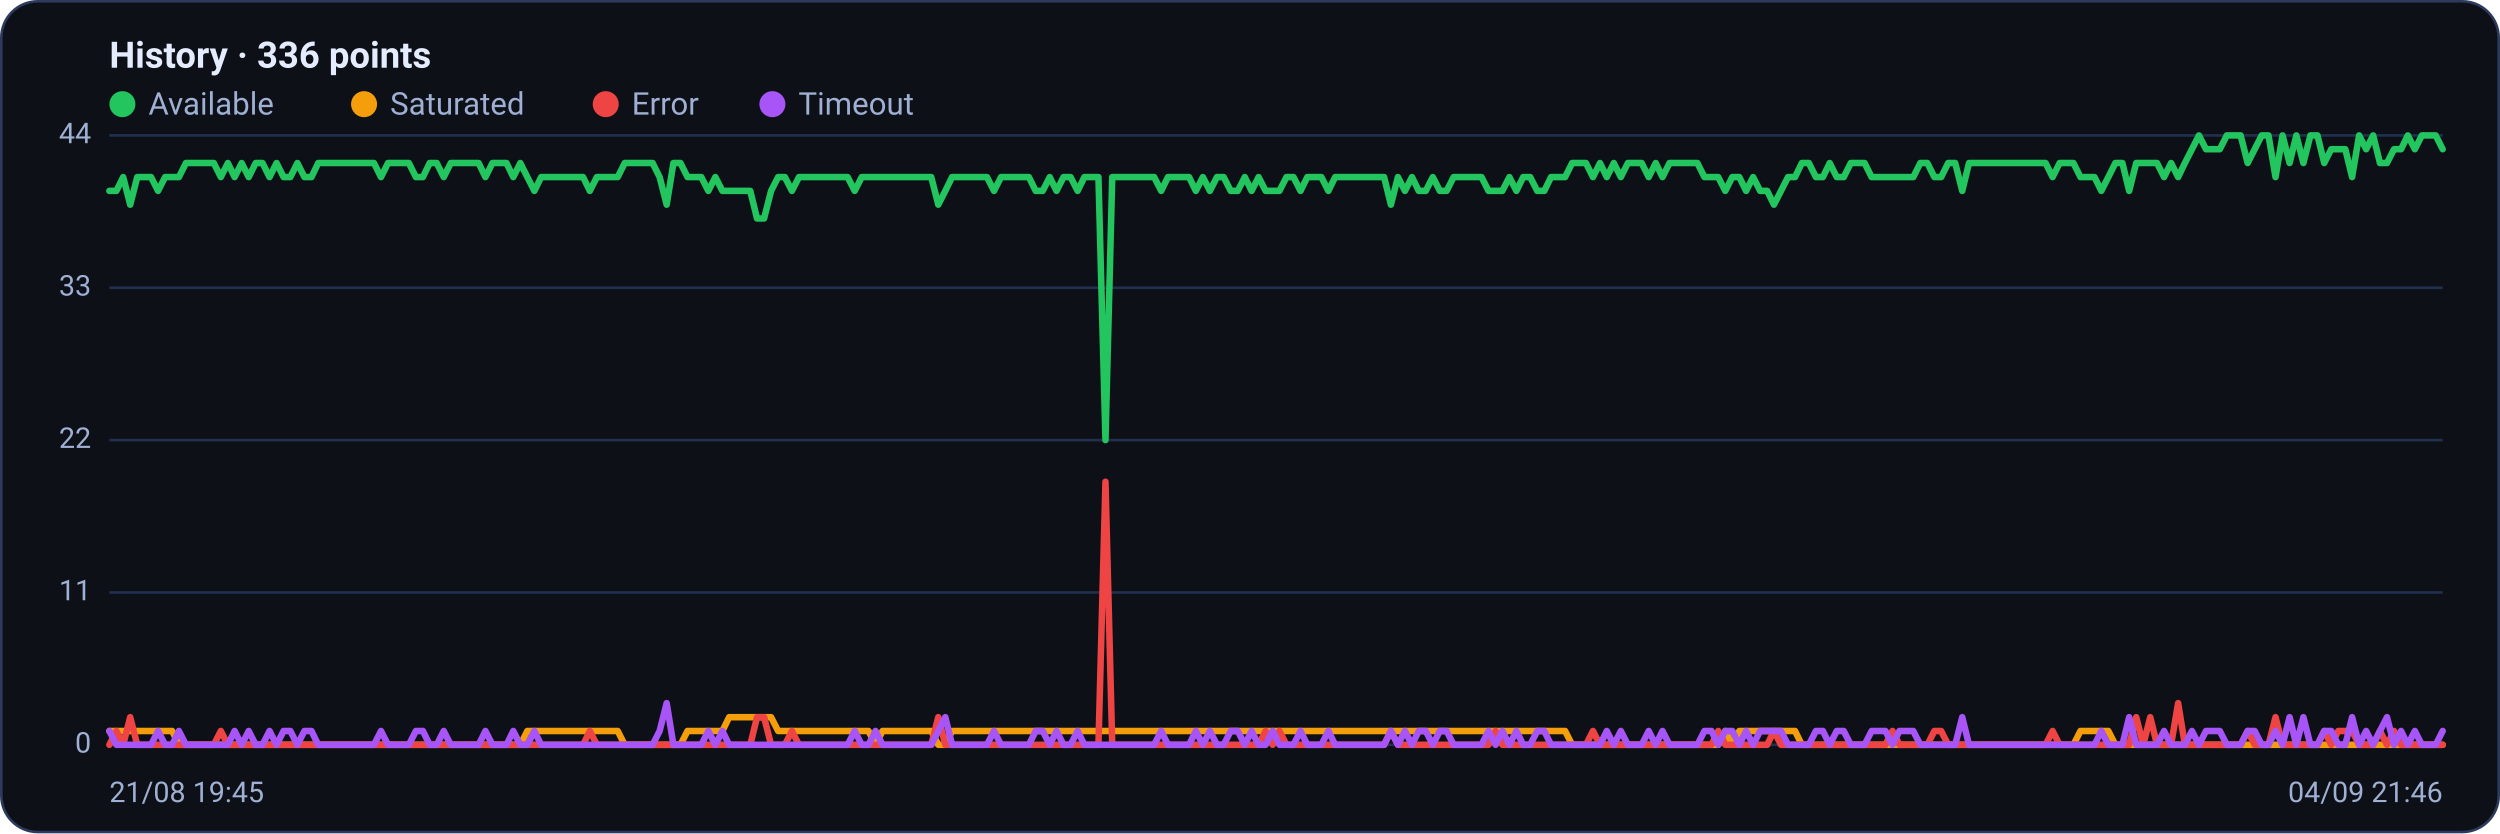
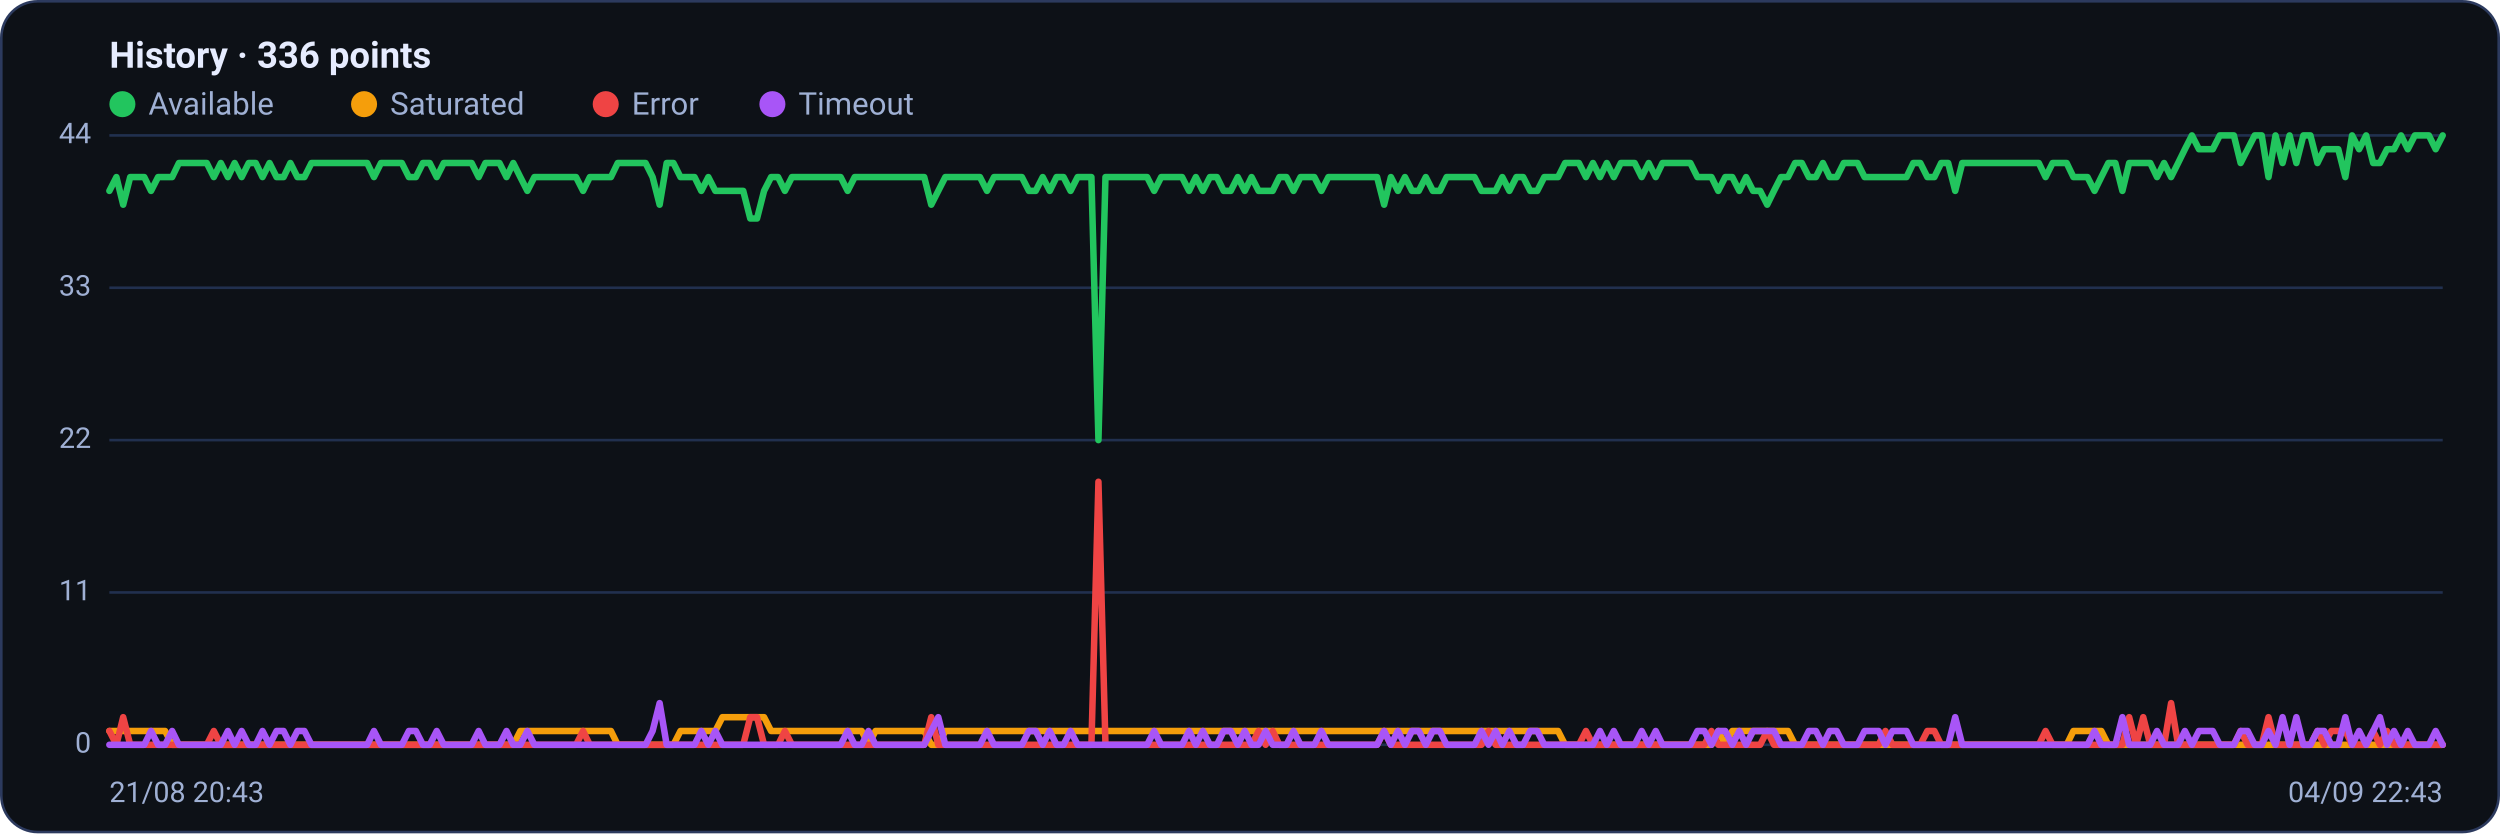
<svg xmlns="http://www.w3.org/2000/svg" viewBox="0 0 960 320" width="960" height="320" font-family="Segoe UI, system-ui, -apple-system, Roboto, Helvetica, Arial, sans-serif" role="img" aria-label="Availability history per region">
  <rect x="0.5" y="0.5" width="959" height="319" rx="14" fill="#0d1117" stroke="#2c3a5e" />
  <text x="42" y="26" font-size="14" font-weight="600" fill="#e6ecff">History · 336 points</text>
  <circle cx="47" cy="40" r="5" fill="#22c55e" />
  <text x="57" y="44" font-size="12" fill="#9fb0d4">Available</text>
  <circle cx="139.8" cy="40" r="5" fill="#f59e0b" />
  <text x="149.8" y="44" font-size="12" fill="#9fb0d4">Saturated</text>
  <circle cx="232.6" cy="40" r="5" fill="#ef4444" />
  <text x="242.6" y="44" font-size="12" fill="#9fb0d4">Error</text>
  <circle cx="296.6" cy="40" r="5" fill="#a855f7" />
  <text x="306.6" y="44" font-size="12" fill="#9fb0d4">Timeout</text>
  <line x1="42" y1="286.0" x2="938" y2="286.0" stroke="#21304f" stroke-width="1" />
  <text x="35" y="289.0" text-anchor="end" font-size="11" fill="#9fb0d4">0</text>
  <line x1="42" y1="227.5" x2="938" y2="227.5" stroke="#21304f" stroke-width="1" />
  <text x="35" y="230.5" text-anchor="end" font-size="11" fill="#9fb0d4">11</text>
  <line x1="42" y1="169.0" x2="938" y2="169.0" stroke="#21304f" stroke-width="1" />
  <text x="35" y="172.0" text-anchor="end" font-size="11" fill="#9fb0d4">22</text>
  <line x1="42" y1="110.5" x2="938" y2="110.5" stroke="#21304f" stroke-width="1" />
  <text x="35" y="113.5" text-anchor="end" font-size="11" fill="#9fb0d4">33</text>
  <line x1="42" y1="52.0" x2="938" y2="52.0" stroke="#21304f" stroke-width="1" />
  <text x="35" y="55.0" text-anchor="end" font-size="11" fill="#9fb0d4">44</text>
-   <polyline fill="none" stroke="#22c55e" stroke-width="2.5" stroke-linejoin="round" stroke-linecap="round" points="42.0,73.3 44.7,73.3 47.3,68.0 50.0,78.6 52.7,68.0 55.4,68.0 58.0,68.0 60.7,73.3 63.4,68.0 66.1,68.0 68.7,68.0 71.4,62.6 74.1,62.6 76.8,62.6 79.4,62.6 82.1,62.6 84.8,68.0 87.5,62.6 90.1,68.0 92.8,62.6 95.5,68.0 98.2,62.6 100.8,62.6 103.5,68.0 106.2,62.6 108.9,68.0 111.5,68.0 114.2,62.6 116.9,68.0 119.6,68.0 122.2,62.6 124.9,62.6 127.6,62.6 130.3,62.6 132.9,62.6 135.6,62.6 138.3,62.6 141.0,62.6 143.6,62.6 146.3,68.0 149.0,62.6 151.7,62.6 154.3,62.6 157.0,62.6 159.7,68.0 162.4,68.0 165.0,62.6 167.7,62.6 170.4,68.0 173.1,62.6 175.7,62.6 178.4,62.6 181.1,62.6 183.8,62.6 186.4,68.0 189.1,62.6 191.8,62.6 194.5,62.6 197.1,68.0 199.8,62.6 202.5,68.0 205.2,73.3 207.8,68.0 210.5,68.0 213.2,68.0 215.9,68.0 218.5,68.0 221.2,68.0 223.9,68.0 226.5,73.3 229.2,68.0 231.9,68.0 234.6,68.0 237.2,68.0 239.9,62.6 242.6,62.6 245.3,62.6 247.9,62.6 250.6,62.6 253.3,68.0 256.0,78.6 258.6,62.6 261.3,62.6 264.0,68.0 266.7,68.0 269.3,68.0 272.0,73.3 274.7,68.0 277.4,73.3 280.0,73.3 282.7,73.3 285.4,73.3 288.1,73.3 290.7,83.9 293.4,83.9 296.1,73.3 298.8,68.0 301.4,68.0 304.1,73.3 306.8,68.0 309.5,68.0 312.1,68.0 314.8,68.0 317.5,68.0 320.2,68.0 322.8,68.0 325.5,68.0 328.2,73.3 330.9,68.0 333.5,68.0 336.2,68.0 338.9,68.0 341.6,68.0 344.2,68.0 346.9,68.0 349.6,68.0 352.3,68.0 354.9,68.0 357.6,68.0 360.3,78.6 363.0,73.3 365.6,68.0 368.3,68.0 371.0,68.0 373.7,68.0 376.3,68.0 379.0,68.0 381.7,73.3 384.4,68.0 387.0,68.0 389.7,68.0 392.4,68.0 395.1,68.0 397.7,73.3 400.4,73.3 403.1,68.0 405.7,73.3 408.4,68.0 411.1,68.0 413.8,73.3 416.4,68.0 419.1,68.0 421.8,68.0 424.5,169.0 427.1,68.0 429.8,68.0 432.5,68.0 435.2,68.0 437.8,68.0 440.5,68.0 443.2,68.0 445.9,73.3 448.5,68.0 451.2,68.0 453.9,68.0 456.6,68.0 459.2,73.3 461.9,68.0 464.6,73.3 467.3,68.0 469.9,68.0 472.6,73.3 475.3,73.3 478.0,68.0 480.6,73.3 483.3,68.0 486.0,73.3 488.7,73.3 491.3,73.3 494.0,68.0 496.7,68.0 499.4,73.3 502.0,68.0 504.7,68.0 507.4,68.0 510.1,73.3 512.7,68.0 515.4,68.0 518.1,68.0 520.8,68.0 523.4,68.0 526.1,68.0 528.8,68.0 531.5,68.0 534.1,78.6 536.8,68.0 539.5,73.3 542.2,68.0 544.8,73.3 547.5,73.3 550.2,68.0 552.9,73.3 555.5,73.3 558.2,68.0 560.9,68.0 563.6,68.0 566.2,68.0 568.9,68.0 571.6,73.3 574.3,73.3 576.9,73.3 579.6,68.0 582.3,73.3 584.9,68.0 587.6,68.0 590.3,73.3 593.0,73.3 595.6,68.0 598.3,68.0 601.0,68.0 603.7,62.6 606.3,62.6 609.0,62.6 611.7,68.0 614.4,62.6 617.0,68.0 619.7,62.6 622.4,68.0 625.1,62.6 627.7,62.6 630.4,62.6 633.1,68.0 635.8,62.6 638.4,68.0 641.1,62.6 643.8,62.6 646.5,62.6 649.1,62.6 651.8,62.6 654.5,68.0 657.2,68.0 659.8,68.0 662.5,73.3 665.2,68.0 667.9,68.0 670.5,73.3 673.2,68.0 675.9,73.3 678.6,73.3 681.2,78.6 683.9,73.3 686.6,68.0 689.3,68.0 691.9,62.6 694.6,62.6 697.3,68.0 700.0,68.0 702.6,62.6 705.3,68.0 708.0,68.0 710.7,62.6 713.3,62.6 716.0,62.6 718.7,68.0 721.4,68.0 724.0,68.0 726.7,68.0 729.4,68.0 732.1,68.0 734.7,68.0 737.4,62.6 740.1,62.6 742.8,68.0 745.4,68.0 748.1,62.6 750.8,62.6 753.5,73.3 756.1,62.6 758.8,62.6 761.5,62.6 764.1,62.6 766.8,62.6 769.5,62.6 772.2,62.6 774.8,62.6 777.5,62.6 780.2,62.6 782.9,62.6 785.5,62.6 788.2,68.0 790.9,62.6 793.6,62.6 796.2,62.6 798.9,68.0 801.6,68.0 804.3,68.0 806.9,73.3 809.6,68.0 812.3,62.6 815.0,62.6 817.6,73.3 820.3,62.6 823.0,62.6 825.7,62.6 828.3,62.6 831.0,68.0 833.7,62.6 836.4,68.0 839.0,62.6 841.7,57.3 844.4,52.0 847.1,57.3 849.7,57.3 852.4,57.3 855.1,52.0 857.8,52.0 860.4,52.0 863.1,62.6 865.8,57.3 868.5,52.0 871.1,52.0 873.8,68.0 876.5,52.0 879.2,62.6 881.8,52.0 884.5,62.6 887.2,52.0 889.9,52.0 892.5,62.6 895.2,57.3 897.9,57.3 900.6,57.3 903.2,68.0 905.9,52.0 908.6,57.3 911.3,52.0 913.9,62.6 916.6,62.6 919.3,57.3 922.0,57.3 924.6,52.0 927.3,57.3 930.0,52.0 932.7,52.0 935.3,52.0 938.0,57.3" />
-   <polyline fill="none" stroke="#f59e0b" stroke-width="2.5" stroke-linejoin="round" stroke-linecap="round" points="42.0,280.7 44.7,280.7 47.3,280.7 50.0,280.7 52.7,280.7 55.4,280.7 58.0,280.7 60.7,280.7 63.4,280.7 66.1,280.7 68.7,286.0 71.4,286.0 74.1,286.0 76.8,286.0 79.4,286.0 82.1,286.0 84.8,286.0 87.5,286.0 90.1,286.0 92.8,286.0 95.5,286.0 98.2,286.0 100.8,286.0 103.5,286.0 106.2,286.0 108.9,286.0 111.5,286.0 114.2,286.0 116.9,286.0 119.6,286.0 122.2,286.0 124.9,286.0 127.6,286.0 130.3,286.0 132.9,286.0 135.6,286.0 138.3,286.0 141.0,286.0 143.6,286.0 146.3,286.0 149.0,286.0 151.7,286.0 154.3,286.0 157.0,286.0 159.7,286.0 162.4,286.0 165.0,286.0 167.7,286.0 170.4,286.0 173.1,286.0 175.7,286.0 178.4,286.0 181.1,286.0 183.8,286.0 186.4,286.0 189.1,286.0 191.8,286.0 194.5,286.0 197.1,286.0 199.8,286.0 202.5,280.7 205.2,280.7 207.8,280.7 210.5,280.7 213.2,280.7 215.9,280.7 218.5,280.7 221.2,280.7 223.9,280.7 226.5,280.7 229.2,280.7 231.9,280.7 234.6,280.7 237.2,280.7 239.9,286.0 242.6,286.0 245.3,286.0 247.9,286.0 250.6,286.0 253.3,286.0 256.0,286.0 258.6,286.0 261.3,286.0 264.0,280.7 266.7,280.7 269.3,280.7 272.0,280.7 274.7,280.7 277.4,280.7 280.0,275.4 282.7,275.4 285.4,275.4 288.1,275.4 290.7,275.4 293.4,275.4 296.1,275.4 298.8,280.7 301.4,280.7 304.1,280.7 306.8,280.7 309.5,280.7 312.1,280.7 314.8,280.7 317.5,280.7 320.2,280.7 322.8,280.7 325.5,280.7 328.2,280.7 330.9,280.7 333.5,280.7 336.2,286.0 338.9,280.7 341.6,280.7 344.2,280.7 346.9,280.7 349.6,280.7 352.3,280.7 354.9,280.7 357.6,280.7 360.3,286.0 363.0,286.0 365.6,280.7 368.3,280.7 371.0,280.7 373.7,280.7 376.3,280.7 379.0,280.7 381.7,280.7 384.4,280.7 387.0,280.7 389.7,280.7 392.4,280.7 395.1,280.7 397.7,280.7 400.4,280.7 403.1,280.7 405.7,280.7 408.4,280.7 411.1,280.7 413.8,280.7 416.4,280.7 419.1,280.7 421.8,280.7 424.5,280.7 427.1,280.7 429.8,280.7 432.5,280.7 435.2,280.7 437.8,280.7 440.5,280.7 443.2,280.7 445.9,280.7 448.5,280.7 451.2,280.7 453.9,280.7 456.6,280.7 459.2,280.7 461.9,280.7 464.6,280.7 467.3,280.7 469.9,280.7 472.6,280.7 475.3,280.7 478.0,280.7 480.6,280.7 483.3,280.7 486.0,280.7 488.7,280.7 491.3,280.7 494.0,280.7 496.7,280.7 499.4,280.7 502.0,280.7 504.7,280.7 507.4,280.7 510.1,280.7 512.7,280.7 515.4,280.7 518.1,280.7 520.8,280.7 523.4,280.7 526.1,280.7 528.8,280.7 531.5,280.7 534.1,280.7 536.8,280.7 539.5,280.7 542.2,280.7 544.8,280.7 547.5,280.7 550.2,280.7 552.9,280.7 555.5,280.7 558.2,280.7 560.9,280.7 563.6,280.7 566.2,280.7 568.9,280.7 571.6,280.7 574.3,280.7 576.9,280.7 579.6,280.7 582.3,280.7 584.9,280.7 587.6,280.7 590.3,280.7 593.0,280.7 595.6,280.7 598.3,280.7 601.0,280.7 603.7,286.0 606.3,286.0 609.0,286.0 611.7,286.0 614.4,286.0 617.0,286.0 619.7,286.0 622.4,286.0 625.1,286.0 627.7,286.0 630.4,286.0 633.1,286.0 635.8,286.0 638.4,286.0 641.1,286.0 643.8,286.0 646.5,286.0 649.1,286.0 651.8,286.0 654.5,286.0 657.2,286.0 659.8,286.0 662.5,280.7 665.2,286.0 667.9,280.7 670.5,280.7 673.2,280.7 675.9,280.7 678.6,280.7 681.2,280.7 683.9,280.7 686.6,280.7 689.3,280.7 691.9,286.0 694.6,286.0 697.3,286.0 700.0,286.0 702.6,286.0 705.3,286.0 708.0,286.0 710.7,286.0 713.3,286.0 716.0,286.0 718.7,286.0 721.4,286.0 724.0,286.0 726.7,286.0 729.4,286.0 732.1,286.0 734.7,286.0 737.4,286.0 740.1,286.0 742.8,286.0 745.4,286.0 748.1,286.0 750.8,286.0 753.5,286.0 756.1,286.0 758.8,286.0 761.5,286.0 764.1,286.0 766.8,286.0 769.5,286.0 772.2,286.0 774.8,286.0 777.5,286.0 780.2,286.0 782.9,286.0 785.5,286.0 788.2,286.0 790.9,286.0 793.6,286.0 796.2,286.0 798.9,280.7 801.6,280.7 804.3,280.7 806.9,280.7 809.6,280.7 812.3,286.0 815.0,286.0 817.6,286.0 820.3,286.0 823.0,286.0 825.7,286.0 828.3,286.0 831.0,286.0 833.7,286.0 836.4,286.0 839.0,286.0 841.7,286.0 844.4,286.0 847.1,286.0 849.7,286.0 852.4,286.0 855.1,286.0 857.8,286.0 860.4,286.0 863.1,286.0 865.8,286.0 868.5,286.0 871.1,286.0 873.8,286.0 876.5,286.0 879.2,286.0 881.8,286.0 884.5,286.0 887.2,286.0 889.9,286.0 892.5,286.0 895.2,286.0 897.9,286.0 900.6,286.0 903.2,286.0 905.9,286.0 908.6,286.0 911.3,286.0 913.9,286.0 916.6,286.0 919.3,286.0 922.0,286.0 924.6,286.0 927.3,286.0 930.0,286.0 932.7,286.0 935.3,286.0 938.0,286.0" />
-   <polyline fill="none" stroke="#ef4444" stroke-width="2.5" stroke-linejoin="round" stroke-linecap="round" points="42.0,286.0 44.7,280.7 47.3,286.0 50.0,275.4 52.7,286.0 55.4,286.0 58.0,286.0 60.7,286.0 63.4,286.0 66.1,286.0 68.7,286.0 71.4,286.0 74.1,286.0 76.8,286.0 79.4,286.0 82.1,286.0 84.8,280.7 87.5,286.0 90.1,286.0 92.8,286.0 95.5,286.0 98.2,286.0 100.8,286.0 103.5,286.0 106.2,286.0 108.9,286.0 111.5,286.0 114.2,286.0 116.9,286.0 119.6,286.0 122.2,286.0 124.9,286.0 127.6,286.0 130.3,286.0 132.9,286.0 135.6,286.0 138.3,286.0 141.0,286.0 143.6,286.0 146.3,286.0 149.0,286.0 151.7,286.0 154.3,286.0 157.0,286.0 159.7,286.0 162.4,286.0 165.0,286.0 167.7,286.0 170.4,286.0 173.1,286.0 175.7,286.0 178.4,286.0 181.1,286.0 183.8,286.0 186.4,286.0 189.1,286.0 191.8,286.0 194.5,286.0 197.1,286.0 199.8,286.0 202.5,286.0 205.2,286.0 207.8,286.0 210.5,286.0 213.2,286.0 215.9,286.0 218.5,286.0 221.2,286.0 223.9,286.0 226.5,280.7 229.2,286.0 231.9,286.0 234.6,286.0 237.2,286.0 239.9,286.0 242.6,286.0 245.3,286.0 247.9,286.0 250.6,286.0 253.3,286.0 256.0,286.0 258.6,286.0 261.3,286.0 264.0,286.0 266.7,286.0 269.3,286.0 272.0,286.0 274.7,286.0 277.4,286.0 280.0,286.0 282.7,286.0 285.4,286.0 288.1,286.0 290.7,275.4 293.4,275.4 296.1,286.0 298.8,286.0 301.4,286.0 304.1,280.7 306.8,286.0 309.5,286.0 312.1,286.0 314.8,286.0 317.5,286.0 320.2,286.0 322.8,286.0 325.5,286.0 328.2,286.0 330.9,286.0 333.5,286.0 336.2,286.0 338.9,286.0 341.6,286.0 344.2,286.0 346.9,286.0 349.6,286.0 352.3,286.0 354.9,286.0 357.6,286.0 360.3,275.4 363.0,286.0 365.6,286.0 368.3,286.0 371.0,286.0 373.7,286.0 376.3,286.0 379.0,286.0 381.7,286.0 384.4,286.0 387.0,286.0 389.7,286.0 392.4,286.0 395.1,286.0 397.7,286.0 400.4,286.0 403.1,286.0 405.7,286.0 408.4,286.0 411.1,286.0 413.8,286.0 416.4,286.0 419.1,286.0 421.8,286.0 424.5,185.0 427.1,286.0 429.8,286.0 432.5,286.0 435.2,286.0 437.8,286.0 440.5,286.0 443.2,286.0 445.9,286.0 448.5,286.0 451.2,286.0 453.9,286.0 456.6,286.0 459.2,286.0 461.9,286.0 464.6,286.0 467.3,286.0 469.9,286.0 472.6,286.0 475.3,286.0 478.0,286.0 480.6,286.0 483.3,286.0 486.0,280.7 488.7,286.0 491.3,280.7 494.0,286.0 496.7,286.0 499.4,286.0 502.0,286.0 504.7,286.0 507.4,286.0 510.1,286.0 512.7,286.0 515.4,286.0 518.1,286.0 520.8,286.0 523.4,286.0 526.1,286.0 528.8,286.0 531.5,286.0 534.1,280.7 536.8,286.0 539.5,286.0 542.2,286.0 544.8,286.0 547.5,286.0 550.2,286.0 552.9,286.0 555.5,286.0 558.2,286.0 560.9,286.0 563.6,286.0 566.2,286.0 568.9,286.0 571.6,286.0 574.3,280.7 576.9,286.0 579.6,286.0 582.3,286.0 584.9,286.0 587.6,286.0 590.3,286.0 593.0,286.0 595.6,286.0 598.3,286.0 601.0,286.0 603.7,286.0 606.3,286.0 609.0,286.0 611.7,280.7 614.4,286.0 617.0,286.0 619.7,286.0 622.4,286.0 625.1,286.0 627.7,286.0 630.4,286.0 633.1,286.0 635.8,286.0 638.4,286.0 641.1,286.0 643.8,286.0 646.5,286.0 649.1,286.0 651.8,286.0 654.5,286.0 657.2,286.0 659.8,280.7 662.5,286.0 665.2,286.0 667.9,286.0 670.5,286.0 673.2,286.0 675.9,286.0 678.6,286.0 681.2,280.7 683.9,286.0 686.6,286.0 689.3,286.0 691.9,286.0 694.6,286.0 697.3,286.0 700.0,286.0 702.6,286.0 705.3,286.0 708.0,286.0 710.7,286.0 713.3,286.0 716.0,286.0 718.7,286.0 721.4,286.0 724.0,286.0 726.7,280.7 729.4,286.0 732.1,286.0 734.7,286.0 737.4,286.0 740.1,286.0 742.8,280.7 745.4,280.7 748.1,286.0 750.8,286.0 753.5,286.0 756.1,286.0 758.8,286.0 761.5,286.0 764.1,286.0 766.8,286.0 769.5,286.0 772.2,286.0 774.8,286.0 777.5,286.0 780.2,286.0 782.9,286.0 785.5,286.0 788.2,280.7 790.9,286.0 793.6,286.0 796.2,286.0 798.9,286.0 801.6,286.0 804.3,286.0 806.9,286.0 809.6,286.0 812.3,286.0 815.0,286.0 817.6,286.0 820.3,275.4 823.0,286.0 825.7,275.4 828.3,286.0 831.0,286.0 833.7,286.0 836.4,270.0 839.0,286.0 841.7,286.0 844.4,286.0 847.1,286.0 849.7,286.0 852.4,286.0 855.1,286.0 857.8,286.0 860.4,286.0 863.1,280.7 865.8,286.0 868.5,286.0 871.1,286.0 873.8,275.4 876.5,286.0 879.2,286.0 881.8,286.0 884.5,286.0 887.2,286.0 889.9,286.0 892.5,280.7 895.2,286.0 897.9,280.7 900.6,280.7 903.2,280.7 905.9,286.0 908.6,286.0 911.3,286.0 913.9,280.7 916.6,286.0 919.3,280.7 922.0,286.0 924.6,286.0 927.3,286.0 930.0,286.0 932.7,286.0 935.3,286.0 938.0,286.0" />
-   <polyline fill="none" stroke="#a855f7" stroke-width="2.5" stroke-linejoin="round" stroke-linecap="round" points="42.0,280.7 44.7,286.0 47.3,286.0 50.0,286.0 52.7,286.0 55.4,286.0 58.0,286.0 60.7,280.7 63.4,286.0 66.1,286.0 68.7,280.7 71.4,286.0 74.1,286.0 76.8,286.0 79.4,286.0 82.1,286.0 84.8,286.0 87.5,286.0 90.1,280.7 92.8,286.0 95.5,280.7 98.2,286.0 100.8,286.0 103.5,280.7 106.2,286.0 108.9,280.7 111.5,280.7 114.2,286.0 116.9,280.7 119.6,280.7 122.2,286.0 124.9,286.0 127.6,286.0 130.3,286.0 132.9,286.0 135.6,286.0 138.3,286.0 141.0,286.0 143.6,286.0 146.3,280.7 149.0,286.0 151.7,286.0 154.3,286.0 157.0,286.0 159.7,280.7 162.4,280.7 165.0,286.0 167.7,286.0 170.4,280.7 173.1,286.0 175.7,286.0 178.4,286.0 181.1,286.0 183.8,286.0 186.4,280.7 189.1,286.0 191.8,286.0 194.5,286.0 197.1,280.7 199.8,286.0 202.5,286.0 205.2,280.7 207.8,286.0 210.5,286.0 213.2,286.0 215.9,286.0 218.5,286.0 221.2,286.0 223.9,286.0 226.5,286.0 229.2,286.0 231.9,286.0 234.6,286.0 237.2,286.0 239.9,286.0 242.6,286.0 245.3,286.0 247.9,286.0 250.6,286.0 253.3,280.7 256.0,270.0 258.6,286.0 261.3,286.0 264.0,286.0 266.7,286.0 269.3,286.0 272.0,280.7 274.7,286.0 277.4,280.7 280.0,286.0 282.7,286.0 285.4,286.0 288.1,286.0 290.7,286.0 293.4,286.0 296.1,286.0 298.8,286.0 301.4,286.0 304.1,286.0 306.8,286.0 309.5,286.0 312.1,286.0 314.8,286.0 317.5,286.0 320.2,286.0 322.8,286.0 325.5,286.0 328.2,280.7 330.9,286.0 333.5,286.0 336.2,280.7 338.9,286.0 341.6,286.0 344.2,286.0 346.9,286.0 349.6,286.0 352.3,286.0 354.9,286.0 357.6,286.0 360.3,280.7 363.0,275.4 365.6,286.0 368.3,286.0 371.0,286.0 373.7,286.0 376.3,286.0 379.0,286.0 381.7,280.7 384.4,286.0 387.0,286.0 389.7,286.0 392.4,286.0 395.1,286.0 397.7,280.7 400.4,280.7 403.1,286.0 405.7,280.7 408.4,286.0 411.1,286.0 413.8,280.7 416.4,286.0 419.1,286.0 421.8,286.0 424.5,286.0 427.1,286.0 429.8,286.0 432.5,286.0 435.2,286.0 437.8,286.0 440.5,286.0 443.2,286.0 445.9,280.7 448.5,286.0 451.2,286.0 453.9,286.0 456.6,286.0 459.2,280.7 461.9,286.0 464.6,280.7 467.3,286.0 469.9,286.0 472.6,280.7 475.3,280.7 478.0,286.0 480.6,280.7 483.3,286.0 486.0,286.0 488.7,280.7 491.3,286.0 494.0,286.0 496.7,286.0 499.4,280.7 502.0,286.0 504.7,286.0 507.4,286.0 510.1,280.7 512.7,286.0 515.4,286.0 518.1,286.0 520.8,286.0 523.4,286.0 526.1,286.0 528.8,286.0 531.5,286.0 534.1,280.7 536.8,286.0 539.5,280.7 542.2,286.0 544.8,280.7 547.5,280.7 550.2,286.0 552.9,280.7 555.5,280.7 558.2,286.0 560.9,286.0 563.6,286.0 566.2,286.0 568.9,286.0 571.6,280.7 574.3,286.0 576.9,280.7 579.6,286.0 582.3,280.7 584.9,286.0 587.6,286.0 590.3,280.7 593.0,280.7 595.6,286.0 598.3,286.0 601.0,286.0 603.7,286.0 606.3,286.0 609.0,286.0 611.7,286.0 614.4,286.0 617.0,280.7 619.7,286.0 622.4,280.7 625.1,286.0 627.7,286.0 630.4,286.0 633.1,280.7 635.8,286.0 638.4,280.7 641.1,286.0 643.8,286.0 646.5,286.0 649.1,286.0 651.8,286.0 654.5,280.7 657.2,280.7 659.8,286.0 662.5,280.7 665.2,280.7 667.9,286.0 670.5,280.7 673.2,286.0 675.9,280.7 678.6,280.7 681.2,280.7 683.9,280.7 686.6,286.0 689.3,286.0 691.9,286.0 694.6,286.0 697.3,280.7 700.0,280.7 702.6,286.0 705.3,280.7 708.0,280.7 710.7,286.0 713.3,286.0 716.0,286.0 718.7,280.7 721.4,280.7 724.0,280.7 726.7,286.0 729.4,280.7 732.1,280.7 734.7,280.7 737.4,286.0 740.1,286.0 742.8,286.0 745.4,286.0 748.1,286.0 750.8,286.0 753.5,275.4 756.1,286.0 758.8,286.0 761.5,286.0 764.1,286.0 766.8,286.0 769.5,286.0 772.2,286.0 774.8,286.0 777.5,286.0 780.2,286.0 782.9,286.0 785.5,286.0 788.2,286.0 790.9,286.0 793.6,286.0 796.2,286.0 798.9,286.0 801.6,286.0 804.3,286.0 806.9,280.7 809.6,286.0 812.3,286.0 815.0,286.0 817.6,275.4 820.3,286.0 823.0,286.0 825.7,286.0 828.3,286.0 831.0,280.7 833.7,286.0 836.4,286.0 839.0,286.0 841.7,280.7 844.4,286.0 847.1,280.7 849.7,280.7 852.4,280.7 855.1,286.0 857.8,286.0 860.4,286.0 863.1,280.7 865.8,280.7 868.5,286.0 871.1,286.0 873.8,280.7 876.5,286.0 879.2,275.4 881.8,286.0 884.5,275.4 887.2,286.0 889.9,286.0 892.5,280.7 895.2,280.7 897.9,286.0 900.6,286.0 903.2,275.4 905.9,286.0 908.6,280.7 911.3,286.0 913.9,280.7 916.6,275.4 919.3,286.0 922.0,280.7 924.6,286.0 927.3,280.7 930.0,286.0 932.7,286.0 935.3,286.0 938.0,280.7" />
-   <text x="42" y="308" font-size="11" fill="#9fb0d4">21/08 19:45</text>
-   <text x="938" y="308" text-anchor="end" font-size="11" fill="#9fb0d4">04/09 21:46</text>
+   <polyline fill="none" stroke="#22c55e" stroke-width="2.5" stroke-linejoin="round" stroke-linecap="round" points="42.0,73.3 44.7,68.0 47.3,78.6 50.0,68.0 52.7,68.0 55.4,68.0 58.0,73.3 60.7,68.0 63.4,68.0 66.1,68.0 68.7,62.6 71.4,62.6 74.1,62.6 76.8,62.6 79.4,62.6 82.1,68.0 84.8,62.6 87.5,68.0 90.1,62.6 92.8,68.0 95.5,62.6 98.2,62.6 100.8,68.0 103.5,62.6 106.2,68.0 108.9,68.0 111.5,62.6 114.2,68.0 116.9,68.0 119.6,62.6 122.2,62.6 124.9,62.6 127.6,62.6 130.3,62.6 132.9,62.6 135.6,62.6 138.3,62.6 141.0,62.6 143.6,68.0 146.3,62.6 149.0,62.6 151.7,62.6 154.3,62.6 157.0,68.0 159.7,68.0 162.4,62.6 165.0,62.6 167.7,68.0 170.4,62.6 173.1,62.6 175.7,62.6 178.4,62.6 181.1,62.6 183.8,68.0 186.4,62.6 189.1,62.6 191.8,62.6 194.5,68.0 197.1,62.6 199.8,68.0 202.5,73.3 205.2,68.0 207.8,68.0 210.5,68.0 213.2,68.0 215.9,68.0 218.5,68.0 221.2,68.0 223.9,73.3 226.5,68.0 229.2,68.0 231.9,68.0 234.6,68.0 237.2,62.6 239.9,62.6 242.6,62.6 245.3,62.6 247.9,62.6 250.6,68.0 253.3,78.6 256.0,62.6 258.6,62.6 261.3,68.0 264.0,68.0 266.7,68.0 269.3,73.3 272.0,68.0 274.7,73.3 277.4,73.3 280.0,73.3 282.7,73.3 285.4,73.3 288.1,83.9 290.7,83.9 293.4,73.3 296.1,68.0 298.8,68.0 301.4,73.3 304.1,68.0 306.8,68.0 309.5,68.0 312.1,68.0 314.8,68.0 317.5,68.0 320.2,68.0 322.8,68.0 325.5,73.3 328.2,68.0 330.9,68.0 333.5,68.0 336.2,68.0 338.9,68.0 341.6,68.0 344.2,68.0 346.9,68.0 349.6,68.0 352.3,68.0 354.9,68.0 357.6,78.6 360.3,73.3 363.0,68.0 365.6,68.0 368.3,68.0 371.0,68.0 373.7,68.0 376.3,68.0 379.0,73.3 381.7,68.0 384.4,68.0 387.0,68.0 389.7,68.0 392.4,68.0 395.1,73.3 397.7,73.3 400.4,68.0 403.1,73.3 405.7,68.0 408.4,68.0 411.1,73.3 413.8,68.0 416.4,68.0 419.1,68.0 421.8,169.0 424.5,68.0 427.1,68.0 429.8,68.0 432.5,68.0 435.2,68.0 437.8,68.0 440.5,68.0 443.2,73.3 445.9,68.0 448.5,68.0 451.2,68.0 453.9,68.0 456.6,73.3 459.2,68.0 461.9,73.3 464.6,68.0 467.3,68.0 469.9,73.3 472.6,73.3 475.3,68.0 478.0,73.3 480.6,68.0 483.3,73.3 486.0,73.3 488.7,73.3 491.3,68.0 494.0,68.0 496.7,73.3 499.4,68.0 502.0,68.0 504.7,68.0 507.4,73.3 510.1,68.0 512.7,68.0 515.4,68.0 518.1,68.0 520.8,68.0 523.4,68.0 526.1,68.0 528.8,68.0 531.5,78.6 534.1,68.0 536.8,73.3 539.5,68.0 542.2,73.3 544.8,73.3 547.5,68.0 550.2,73.3 552.9,73.3 555.5,68.0 558.2,68.0 560.9,68.0 563.6,68.0 566.2,68.0 568.9,73.3 571.6,73.3 574.3,73.3 576.9,68.0 579.6,73.3 582.3,68.0 584.9,68.0 587.6,73.3 590.3,73.3 593.0,68.0 595.6,68.0 598.3,68.0 601.0,62.6 603.7,62.6 606.3,62.6 609.0,68.0 611.7,62.6 614.4,68.0 617.0,62.6 619.7,68.0 622.4,62.6 625.1,62.6 627.7,62.6 630.4,68.0 633.1,62.6 635.8,68.0 638.4,62.6 641.1,62.6 643.8,62.6 646.5,62.6 649.1,62.6 651.8,68.0 654.5,68.0 657.2,68.0 659.8,73.3 662.5,68.0 665.2,68.0 667.9,73.3 670.5,68.0 673.2,73.3 675.9,73.3 678.6,78.6 681.2,73.3 683.9,68.0 686.6,68.0 689.3,62.6 691.9,62.6 694.6,68.0 697.3,68.0 700.0,62.6 702.6,68.0 705.3,68.0 708.0,62.6 710.7,62.6 713.3,62.6 716.0,68.0 718.7,68.0 721.4,68.0 724.0,68.0 726.7,68.0 729.4,68.0 732.1,68.0 734.7,62.6 737.4,62.6 740.1,68.0 742.8,68.0 745.4,62.6 748.1,62.6 750.8,73.3 753.5,62.6 756.1,62.6 758.8,62.6 761.5,62.6 764.1,62.6 766.8,62.6 769.5,62.6 772.2,62.6 774.8,62.6 777.5,62.6 780.2,62.6 782.9,62.6 785.5,68.0 788.2,62.6 790.9,62.6 793.6,62.6 796.2,68.0 798.9,68.0 801.6,68.0 804.3,73.3 806.9,68.0 809.6,62.6 812.3,62.6 815.0,73.3 817.6,62.6 820.3,62.6 823.0,62.6 825.7,62.6 828.3,68.0 831.0,62.6 833.7,68.0 836.4,62.6 839.0,57.3 841.7,52.0 844.4,57.3 847.1,57.3 849.7,57.3 852.4,52.0 855.1,52.0 857.8,52.0 860.4,62.6 863.1,57.3 865.8,52.0 868.5,52.0 871.1,68.0 873.8,52.0 876.5,62.6 879.2,52.0 881.8,62.6 884.5,52.0 887.2,52.0 889.9,62.6 892.5,57.3 895.2,57.3 897.9,57.3 900.6,68.0 903.2,52.0 905.9,57.3 908.6,52.0 911.3,62.6 913.9,62.6 916.6,57.3 919.3,57.3 922.0,52.0 924.6,57.3 927.3,52.0 930.0,52.0 932.7,52.0 935.3,57.3 938.0,52.0" />
+   <polyline fill="none" stroke="#f59e0b" stroke-width="2.5" stroke-linejoin="round" stroke-linecap="round" points="42.0,280.7 44.7,280.7 47.3,280.7 50.0,280.7 52.7,280.7 55.4,280.7 58.0,280.7 60.7,280.7 63.4,280.7 66.1,286.0 68.7,286.0 71.4,286.0 74.1,286.0 76.8,286.0 79.4,286.0 82.1,286.0 84.8,286.0 87.5,286.0 90.1,286.0 92.8,286.0 95.5,286.0 98.2,286.0 100.8,286.0 103.5,286.0 106.2,286.0 108.9,286.0 111.5,286.0 114.2,286.0 116.9,286.0 119.6,286.0 122.2,286.0 124.9,286.0 127.6,286.0 130.3,286.0 132.9,286.0 135.6,286.0 138.3,286.0 141.0,286.0 143.6,286.0 146.3,286.0 149.0,286.0 151.7,286.0 154.3,286.0 157.0,286.0 159.7,286.0 162.4,286.0 165.0,286.0 167.7,286.0 170.4,286.0 173.1,286.0 175.7,286.0 178.4,286.0 181.1,286.0 183.8,286.0 186.4,286.0 189.1,286.0 191.8,286.0 194.5,286.0 197.1,286.0 199.8,280.7 202.5,280.7 205.2,280.7 207.8,280.7 210.5,280.7 213.2,280.7 215.9,280.7 218.5,280.7 221.2,280.7 223.9,280.7 226.5,280.7 229.2,280.7 231.9,280.7 234.6,280.7 237.2,286.0 239.9,286.0 242.6,286.0 245.3,286.0 247.9,286.0 250.6,286.0 253.3,286.0 256.0,286.0 258.6,286.0 261.3,280.7 264.0,280.7 266.7,280.7 269.3,280.7 272.0,280.7 274.7,280.7 277.4,275.4 280.0,275.4 282.7,275.4 285.4,275.4 288.1,275.4 290.7,275.4 293.4,275.4 296.1,280.7 298.8,280.7 301.4,280.7 304.1,280.7 306.8,280.7 309.5,280.7 312.1,280.7 314.8,280.7 317.5,280.7 320.2,280.7 322.8,280.7 325.5,280.7 328.2,280.7 330.9,280.7 333.5,286.0 336.2,280.7 338.9,280.7 341.6,280.7 344.2,280.7 346.9,280.7 349.6,280.7 352.3,280.7 354.9,280.7 357.6,286.0 360.3,286.0 363.0,280.7 365.6,280.7 368.3,280.7 371.0,280.7 373.7,280.7 376.3,280.7 379.0,280.7 381.7,280.7 384.4,280.7 387.0,280.7 389.7,280.7 392.4,280.7 395.1,280.7 397.7,280.7 400.4,280.7 403.1,280.7 405.7,280.7 408.4,280.7 411.1,280.7 413.8,280.7 416.4,280.7 419.1,280.7 421.8,280.7 424.5,280.7 427.1,280.7 429.8,280.7 432.5,280.7 435.2,280.7 437.8,280.7 440.5,280.7 443.2,280.7 445.9,280.7 448.5,280.7 451.2,280.7 453.9,280.7 456.6,280.7 459.2,280.7 461.9,280.7 464.6,280.7 467.3,280.7 469.9,280.7 472.6,280.7 475.3,280.7 478.0,280.7 480.6,280.7 483.3,280.7 486.0,280.7 488.7,280.7 491.3,280.7 494.0,280.7 496.7,280.7 499.4,280.7 502.0,280.7 504.7,280.7 507.4,280.7 510.1,280.7 512.7,280.7 515.4,280.7 518.1,280.7 520.8,280.7 523.4,280.7 526.1,280.7 528.8,280.7 531.5,280.7 534.1,280.7 536.8,280.7 539.5,280.7 542.2,280.7 544.8,280.7 547.5,280.7 550.2,280.7 552.9,280.7 555.5,280.7 558.2,280.7 560.9,280.7 563.6,280.7 566.2,280.7 568.9,280.7 571.6,280.7 574.3,280.7 576.9,280.7 579.6,280.7 582.3,280.7 584.9,280.7 587.6,280.7 590.3,280.7 593.0,280.7 595.6,280.7 598.3,280.7 601.0,286.0 603.7,286.0 606.3,286.0 609.0,286.0 611.7,286.0 614.4,286.0 617.0,286.0 619.7,286.0 622.4,286.0 625.1,286.0 627.7,286.0 630.4,286.0 633.1,286.0 635.8,286.0 638.4,286.0 641.1,286.0 643.8,286.0 646.5,286.0 649.1,286.0 651.8,286.0 654.5,286.0 657.2,286.0 659.8,280.7 662.5,286.0 665.2,280.7 667.9,280.7 670.5,280.7 673.2,280.7 675.9,280.7 678.6,280.7 681.2,280.7 683.9,280.7 686.6,280.7 689.3,286.0 691.9,286.0 694.6,286.0 697.3,286.0 700.0,286.0 702.6,286.0 705.3,286.0 708.0,286.0 710.7,286.0 713.3,286.0 716.0,286.0 718.7,286.0 721.4,286.0 724.0,286.0 726.7,286.0 729.4,286.0 732.1,286.0 734.7,286.0 737.4,286.0 740.1,286.0 742.8,286.0 745.4,286.0 748.1,286.0 750.8,286.0 753.5,286.0 756.1,286.0 758.8,286.0 761.5,286.0 764.1,286.0 766.8,286.0 769.5,286.0 772.2,286.0 774.8,286.0 777.5,286.0 780.2,286.0 782.9,286.0 785.5,286.0 788.2,286.0 790.9,286.0 793.6,286.0 796.2,280.7 798.9,280.7 801.6,280.7 804.3,280.7 806.9,280.7 809.6,286.0 812.3,286.0 815.0,286.0 817.6,286.0 820.3,286.0 823.0,286.0 825.7,286.0 828.3,286.0 831.0,286.0 833.7,286.0 836.4,286.0 839.0,286.0 841.7,286.0 844.4,286.0 847.1,286.0 849.7,286.0 852.4,286.0 855.1,286.0 857.8,286.0 860.4,286.0 863.1,286.0 865.8,286.0 868.5,286.0 871.1,286.0 873.8,286.0 876.5,286.0 879.2,286.0 881.8,286.0 884.5,286.0 887.2,286.0 889.9,286.0 892.5,286.0 895.2,286.0 897.9,286.0 900.6,286.0 903.2,286.0 905.9,286.0 908.6,286.0 911.3,286.0 913.9,286.0 916.6,286.0 919.3,286.0 922.0,286.0 924.6,286.0 927.3,286.0 930.0,286.0 932.7,286.0 935.3,286.0 938.0,286.0" />
+   <polyline fill="none" stroke="#ef4444" stroke-width="2.5" stroke-linejoin="round" stroke-linecap="round" points="42.0,280.7 44.7,286.0 47.3,275.4 50.0,286.0 52.7,286.0 55.4,286.0 58.0,286.0 60.7,286.0 63.4,286.0 66.1,286.0 68.7,286.0 71.4,286.0 74.1,286.0 76.8,286.0 79.4,286.0 82.1,280.7 84.8,286.0 87.5,286.0 90.1,286.0 92.8,286.0 95.5,286.0 98.2,286.0 100.8,286.0 103.5,286.0 106.2,286.0 108.9,286.0 111.5,286.0 114.2,286.0 116.9,286.0 119.6,286.0 122.2,286.0 124.9,286.0 127.6,286.0 130.3,286.0 132.9,286.0 135.6,286.0 138.3,286.0 141.0,286.0 143.6,286.0 146.3,286.0 149.0,286.0 151.7,286.0 154.3,286.0 157.0,286.0 159.7,286.0 162.4,286.0 165.0,286.0 167.7,286.0 170.4,286.0 173.1,286.0 175.7,286.0 178.4,286.0 181.1,286.0 183.8,286.0 186.4,286.0 189.1,286.0 191.8,286.0 194.5,286.0 197.1,286.0 199.8,286.0 202.5,286.0 205.2,286.0 207.8,286.0 210.5,286.0 213.2,286.0 215.9,286.0 218.5,286.0 221.2,286.0 223.9,280.7 226.5,286.0 229.2,286.0 231.9,286.0 234.6,286.0 237.2,286.0 239.9,286.0 242.6,286.0 245.3,286.0 247.9,286.0 250.6,286.0 253.3,286.0 256.0,286.0 258.6,286.0 261.3,286.0 264.0,286.0 266.7,286.0 269.3,286.0 272.0,286.0 274.7,286.0 277.4,286.0 280.0,286.0 282.7,286.0 285.4,286.0 288.1,275.4 290.7,275.4 293.4,286.0 296.1,286.0 298.8,286.0 301.4,280.7 304.1,286.0 306.8,286.0 309.5,286.0 312.1,286.0 314.8,286.0 317.5,286.0 320.2,286.0 322.8,286.0 325.5,286.0 328.2,286.0 330.9,286.0 333.5,286.0 336.2,286.0 338.9,286.0 341.6,286.0 344.2,286.0 346.9,286.0 349.6,286.0 352.3,286.0 354.9,286.0 357.6,275.4 360.3,286.0 363.0,286.0 365.6,286.0 368.3,286.0 371.0,286.0 373.7,286.0 376.3,286.0 379.0,286.0 381.7,286.0 384.4,286.0 387.0,286.0 389.7,286.0 392.4,286.0 395.1,286.0 397.7,286.0 400.4,286.0 403.1,286.0 405.7,286.0 408.4,286.0 411.1,286.0 413.8,286.0 416.4,286.0 419.1,286.0 421.8,185.0 424.5,286.0 427.1,286.0 429.8,286.0 432.5,286.0 435.2,286.0 437.8,286.0 440.5,286.0 443.2,286.0 445.9,286.0 448.5,286.0 451.2,286.0 453.9,286.0 456.6,286.0 459.2,286.0 461.9,286.0 464.6,286.0 467.3,286.0 469.9,286.0 472.6,286.0 475.3,286.0 478.0,286.0 480.6,286.0 483.3,280.7 486.0,286.0 488.7,280.7 491.3,286.0 494.0,286.0 496.7,286.0 499.4,286.0 502.0,286.0 504.7,286.0 507.4,286.0 510.1,286.0 512.7,286.0 515.4,286.0 518.1,286.0 520.8,286.0 523.4,286.0 526.1,286.0 528.8,286.0 531.5,280.7 534.1,286.0 536.8,286.0 539.5,286.0 542.2,286.0 544.8,286.0 547.5,286.0 550.2,286.0 552.9,286.0 555.5,286.0 558.2,286.0 560.9,286.0 563.6,286.0 566.2,286.0 568.9,286.0 571.6,280.7 574.3,286.0 576.9,286.0 579.6,286.0 582.3,286.0 584.9,286.0 587.6,286.0 590.3,286.0 593.0,286.0 595.6,286.0 598.3,286.0 601.0,286.0 603.7,286.0 606.3,286.0 609.0,280.7 611.7,286.0 614.4,286.0 617.0,286.0 619.7,286.0 622.4,286.0 625.1,286.0 627.7,286.0 630.4,286.0 633.1,286.0 635.8,286.0 638.4,286.0 641.1,286.0 643.8,286.0 646.5,286.0 649.1,286.0 651.8,286.0 654.5,286.0 657.2,280.7 659.8,286.0 662.5,286.0 665.2,286.0 667.9,286.0 670.5,286.0 673.2,286.0 675.9,286.0 678.6,280.7 681.2,286.0 683.9,286.0 686.6,286.0 689.3,286.0 691.9,286.0 694.6,286.0 697.3,286.0 700.0,286.0 702.6,286.0 705.3,286.0 708.0,286.0 710.7,286.0 713.3,286.0 716.0,286.0 718.7,286.0 721.4,286.0 724.0,280.7 726.7,286.0 729.4,286.0 732.1,286.0 734.7,286.0 737.4,286.0 740.1,280.7 742.8,280.7 745.4,286.0 748.1,286.0 750.8,286.0 753.5,286.0 756.1,286.0 758.8,286.0 761.5,286.0 764.1,286.0 766.8,286.0 769.5,286.0 772.2,286.0 774.8,286.0 777.5,286.0 780.2,286.0 782.9,286.0 785.5,280.7 788.2,286.0 790.9,286.0 793.6,286.0 796.2,286.0 798.9,286.0 801.6,286.0 804.3,286.0 806.9,286.0 809.6,286.0 812.3,286.0 815.0,286.0 817.6,275.4 820.3,286.0 823.0,275.4 825.7,286.0 828.3,286.0 831.0,286.0 833.7,270.0 836.4,286.0 839.0,286.0 841.7,286.0 844.4,286.0 847.1,286.0 849.7,286.0 852.4,286.0 855.1,286.0 857.8,286.0 860.4,280.7 863.1,286.0 865.8,286.0 868.5,286.0 871.1,275.4 873.8,286.0 876.5,286.0 879.2,286.0 881.8,286.0 884.5,286.0 887.2,286.0 889.9,280.7 892.5,286.0 895.2,280.7 897.9,280.7 900.6,280.7 903.2,286.0 905.9,286.0 908.6,286.0 911.3,280.7 913.9,286.0 916.6,280.7 919.3,286.0 922.0,286.0 924.6,286.0 927.3,286.0 930.0,286.0 932.7,286.0 935.3,286.0 938.0,286.0" />
+   <polyline fill="none" stroke="#a855f7" stroke-width="2.5" stroke-linejoin="round" stroke-linecap="round" points="42.0,286.0 44.7,286.0 47.3,286.0 50.0,286.0 52.7,286.0 55.4,286.0 58.0,280.7 60.7,286.0 63.4,286.0 66.1,280.7 68.7,286.0 71.4,286.0 74.1,286.0 76.8,286.0 79.4,286.0 82.1,286.0 84.8,286.0 87.5,280.7 90.1,286.0 92.8,280.7 95.5,286.0 98.2,286.0 100.8,280.7 103.5,286.0 106.2,280.7 108.9,280.7 111.5,286.0 114.2,280.7 116.9,280.7 119.6,286.0 122.2,286.0 124.9,286.0 127.6,286.0 130.3,286.0 132.9,286.0 135.6,286.0 138.3,286.0 141.0,286.0 143.6,280.7 146.3,286.0 149.0,286.0 151.7,286.0 154.3,286.0 157.0,280.7 159.7,280.7 162.4,286.0 165.0,286.0 167.7,280.7 170.4,286.0 173.1,286.0 175.7,286.0 178.4,286.0 181.1,286.0 183.8,280.7 186.4,286.0 189.1,286.0 191.8,286.0 194.5,280.7 197.1,286.0 199.8,286.0 202.5,280.7 205.2,286.0 207.8,286.0 210.5,286.0 213.2,286.0 215.9,286.0 218.5,286.0 221.2,286.0 223.9,286.0 226.5,286.0 229.2,286.0 231.9,286.0 234.6,286.0 237.2,286.0 239.9,286.0 242.6,286.0 245.3,286.0 247.9,286.0 250.6,280.7 253.3,270.0 256.0,286.0 258.6,286.0 261.3,286.0 264.0,286.0 266.7,286.0 269.3,280.7 272.0,286.0 274.7,280.7 277.4,286.0 280.0,286.0 282.7,286.0 285.4,286.0 288.1,286.0 290.7,286.0 293.4,286.0 296.1,286.0 298.8,286.0 301.4,286.0 304.1,286.0 306.8,286.0 309.5,286.0 312.1,286.0 314.8,286.0 317.5,286.0 320.2,286.0 322.8,286.0 325.5,280.7 328.2,286.0 330.9,286.0 333.5,280.7 336.2,286.0 338.9,286.0 341.6,286.0 344.2,286.0 346.9,286.0 349.6,286.0 352.3,286.0 354.9,286.0 357.6,280.7 360.3,275.4 363.0,286.0 365.6,286.0 368.3,286.0 371.0,286.0 373.7,286.0 376.3,286.0 379.0,280.7 381.7,286.0 384.4,286.0 387.0,286.0 389.7,286.0 392.4,286.0 395.1,280.7 397.7,280.7 400.4,286.0 403.1,280.7 405.7,286.0 408.4,286.0 411.1,280.7 413.8,286.0 416.4,286.0 419.1,286.0 421.8,286.0 424.5,286.0 427.1,286.0 429.8,286.0 432.5,286.0 435.2,286.0 437.8,286.0 440.5,286.0 443.2,280.7 445.9,286.0 448.5,286.0 451.2,286.0 453.9,286.0 456.6,280.7 459.2,286.0 461.9,280.7 464.6,286.0 467.3,286.0 469.9,280.7 472.6,280.7 475.3,286.0 478.0,280.7 480.6,286.0 483.3,286.0 486.0,280.7 488.7,286.0 491.3,286.0 494.0,286.0 496.7,280.7 499.4,286.0 502.0,286.0 504.7,286.0 507.4,280.7 510.1,286.0 512.7,286.0 515.4,286.0 518.1,286.0 520.8,286.0 523.4,286.0 526.1,286.0 528.8,286.0 531.5,280.7 534.1,286.0 536.8,280.7 539.5,286.0 542.2,280.7 544.8,280.7 547.5,286.0 550.2,280.7 552.9,280.7 555.5,286.0 558.2,286.0 560.9,286.0 563.6,286.0 566.2,286.0 568.9,280.7 571.6,286.0 574.3,280.7 576.9,286.0 579.6,280.7 582.3,286.0 584.9,286.0 587.6,280.7 590.3,280.7 593.0,286.0 595.6,286.0 598.3,286.0 601.0,286.0 603.7,286.0 606.3,286.0 609.0,286.0 611.7,286.0 614.4,280.7 617.0,286.0 619.7,280.7 622.4,286.0 625.1,286.0 627.7,286.0 630.4,280.7 633.1,286.0 635.8,280.7 638.4,286.0 641.1,286.0 643.8,286.0 646.5,286.0 649.1,286.0 651.8,280.7 654.5,280.7 657.2,286.0 659.8,280.7 662.5,280.7 665.2,286.0 667.9,280.7 670.5,286.0 673.2,280.7 675.9,280.7 678.6,280.7 681.2,280.7 683.9,286.0 686.6,286.0 689.3,286.0 691.9,286.0 694.6,280.7 697.3,280.7 700.0,286.0 702.6,280.7 705.3,280.7 708.0,286.0 710.7,286.0 713.3,286.0 716.0,280.7 718.7,280.7 721.4,280.7 724.0,286.0 726.7,280.7 729.4,280.7 732.1,280.7 734.7,286.0 737.4,286.0 740.1,286.0 742.8,286.0 745.4,286.0 748.1,286.0 750.8,275.4 753.5,286.0 756.1,286.0 758.8,286.0 761.5,286.0 764.1,286.0 766.8,286.0 769.5,286.0 772.2,286.0 774.8,286.0 777.5,286.0 780.2,286.0 782.9,286.0 785.5,286.0 788.2,286.0 790.9,286.0 793.6,286.0 796.2,286.0 798.9,286.0 801.6,286.0 804.3,280.7 806.9,286.0 809.6,286.0 812.3,286.0 815.0,275.4 817.6,286.0 820.3,286.0 823.0,286.0 825.7,286.0 828.3,280.7 831.0,286.0 833.7,286.0 836.4,286.0 839.0,280.7 841.7,286.0 844.4,280.7 847.1,280.7 849.7,280.7 852.4,286.0 855.1,286.0 857.8,286.0 860.4,280.7 863.1,280.7 865.8,286.0 868.5,286.0 871.1,280.7 873.8,286.0 876.5,275.4 879.2,286.0 881.8,275.4 884.5,286.0 887.2,286.0 889.9,280.7 892.5,280.7 895.2,286.0 897.9,286.0 900.6,275.4 903.2,286.0 905.9,280.7 908.6,286.0 911.3,280.7 913.9,275.4 916.6,286.0 919.3,280.7 922.0,286.0 924.6,280.7 927.3,286.0 930.0,286.0 932.7,286.0 935.3,280.7 938.0,286.0" />
+   <text x="42" y="308" font-size="11" fill="#9fb0d4">21/08 20:43</text>
+   <text x="938" y="308" text-anchor="end" font-size="11" fill="#9fb0d4">04/09 22:43</text>
</svg>
